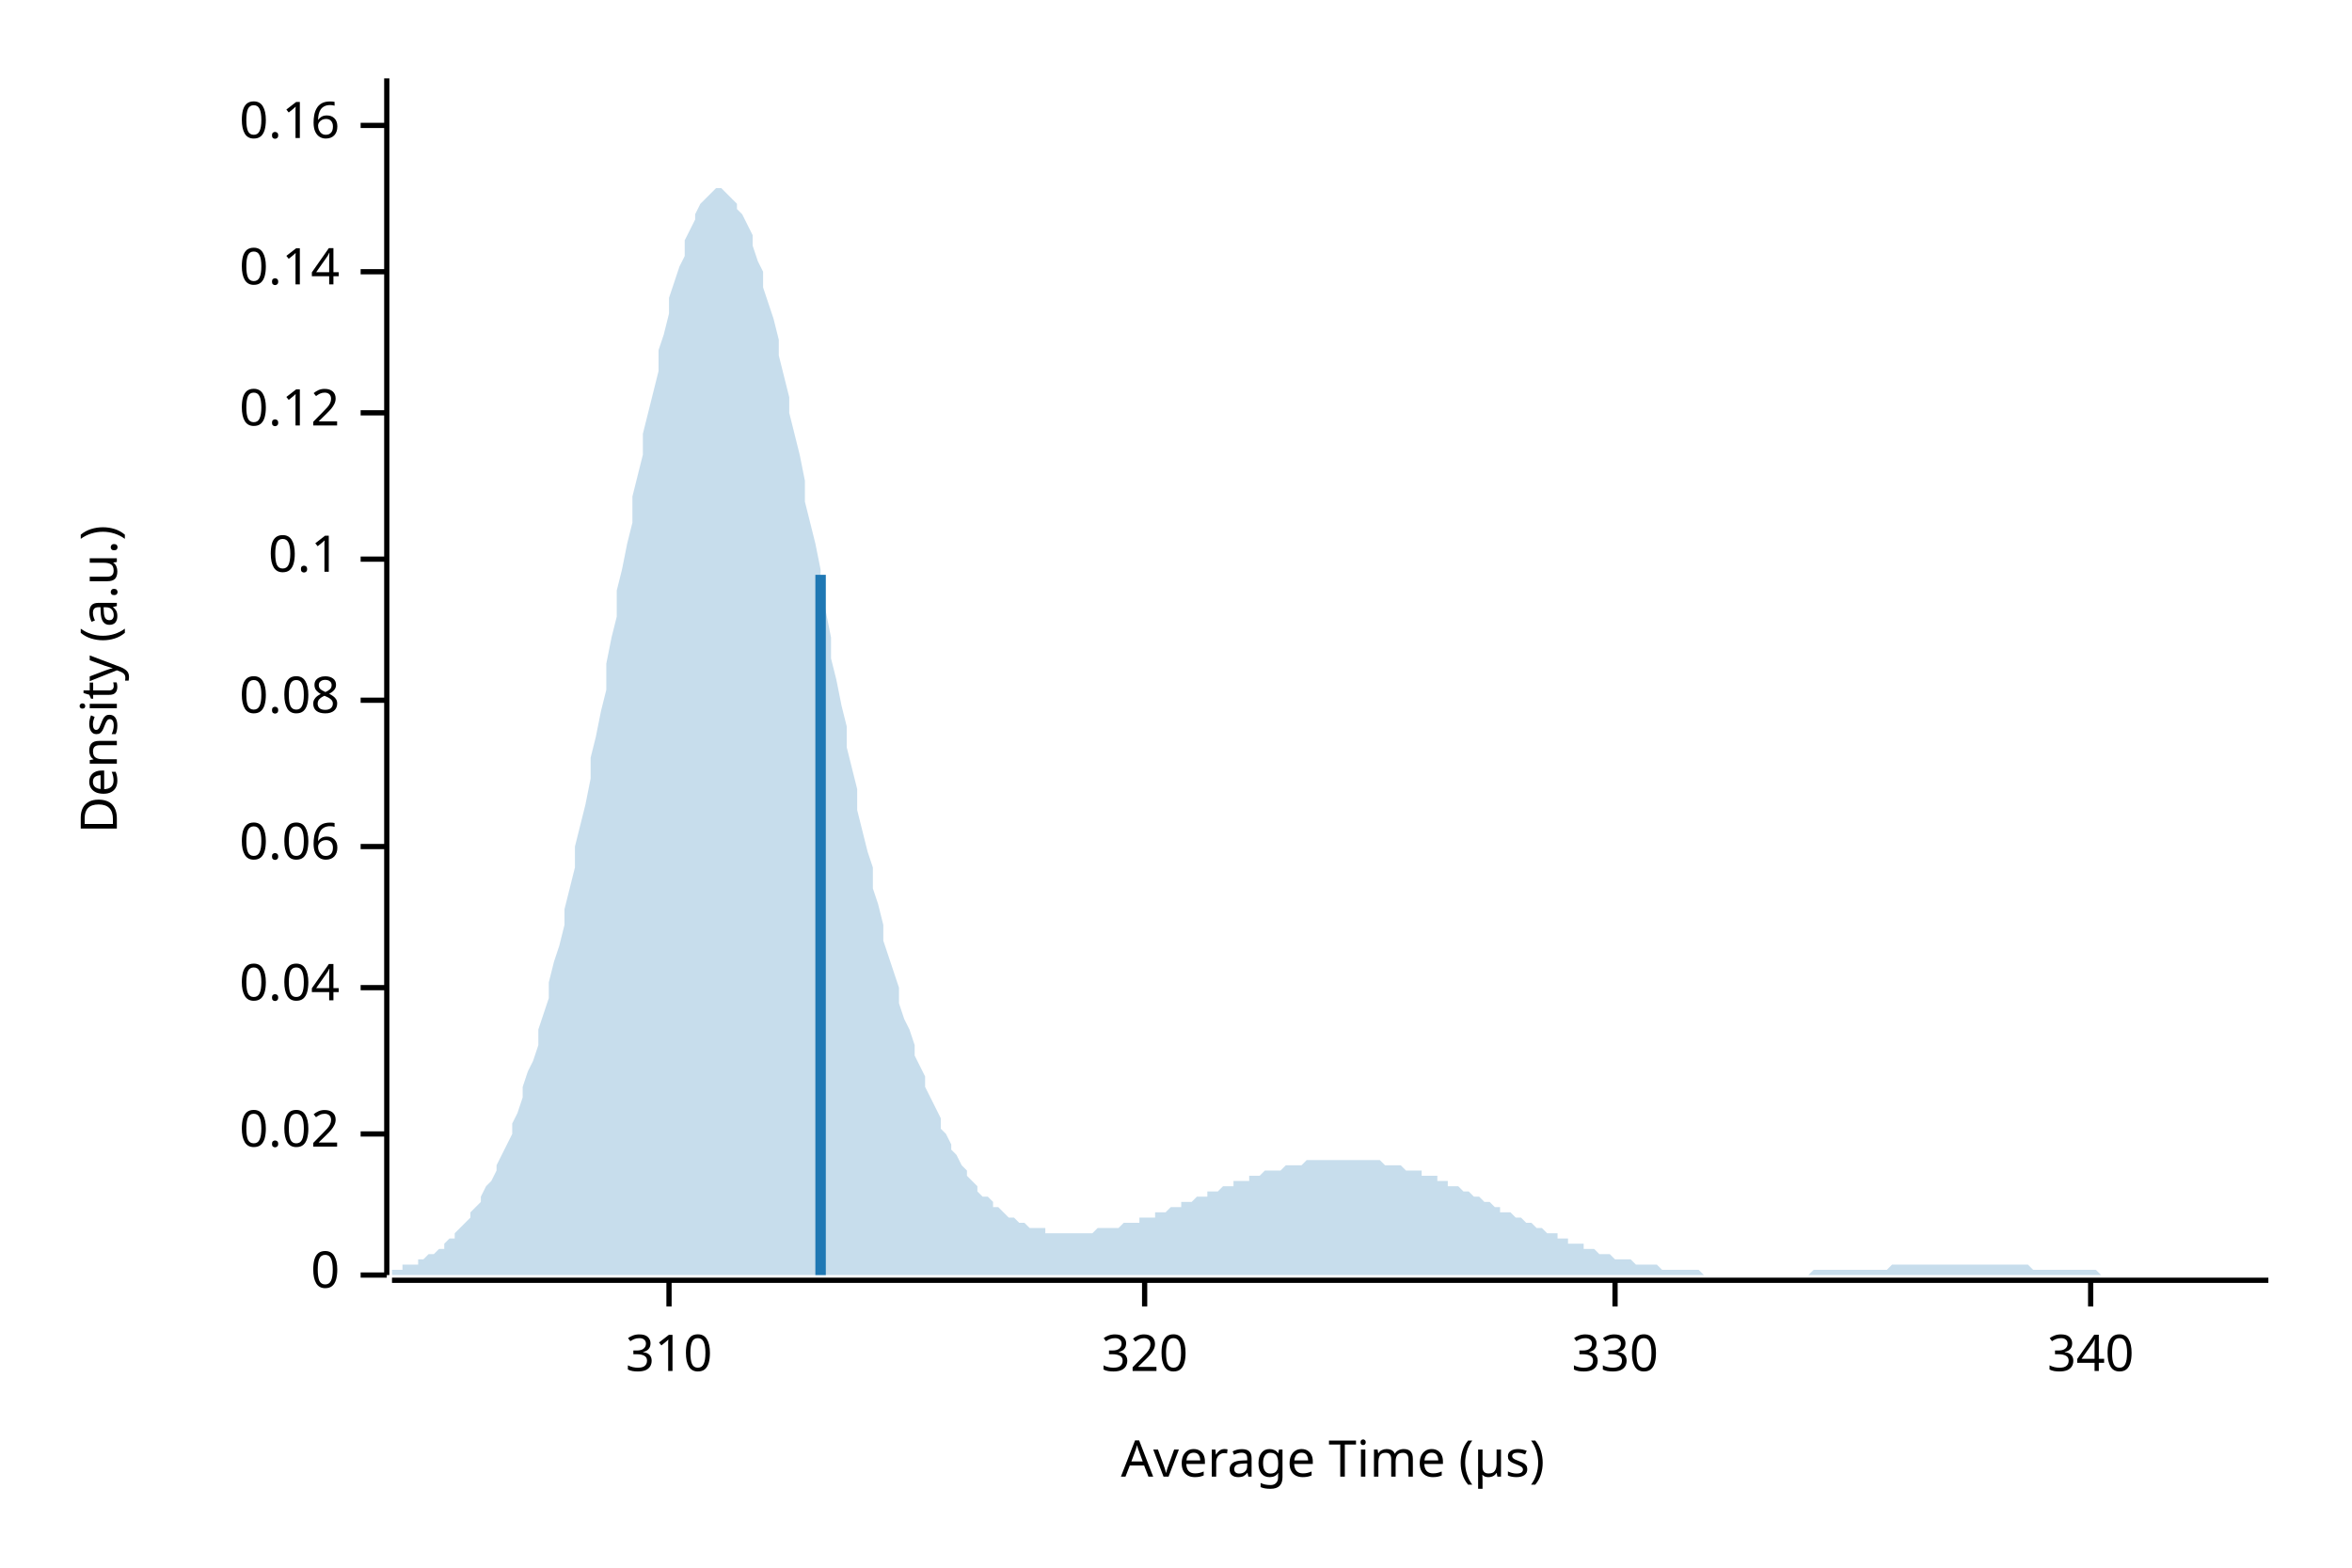
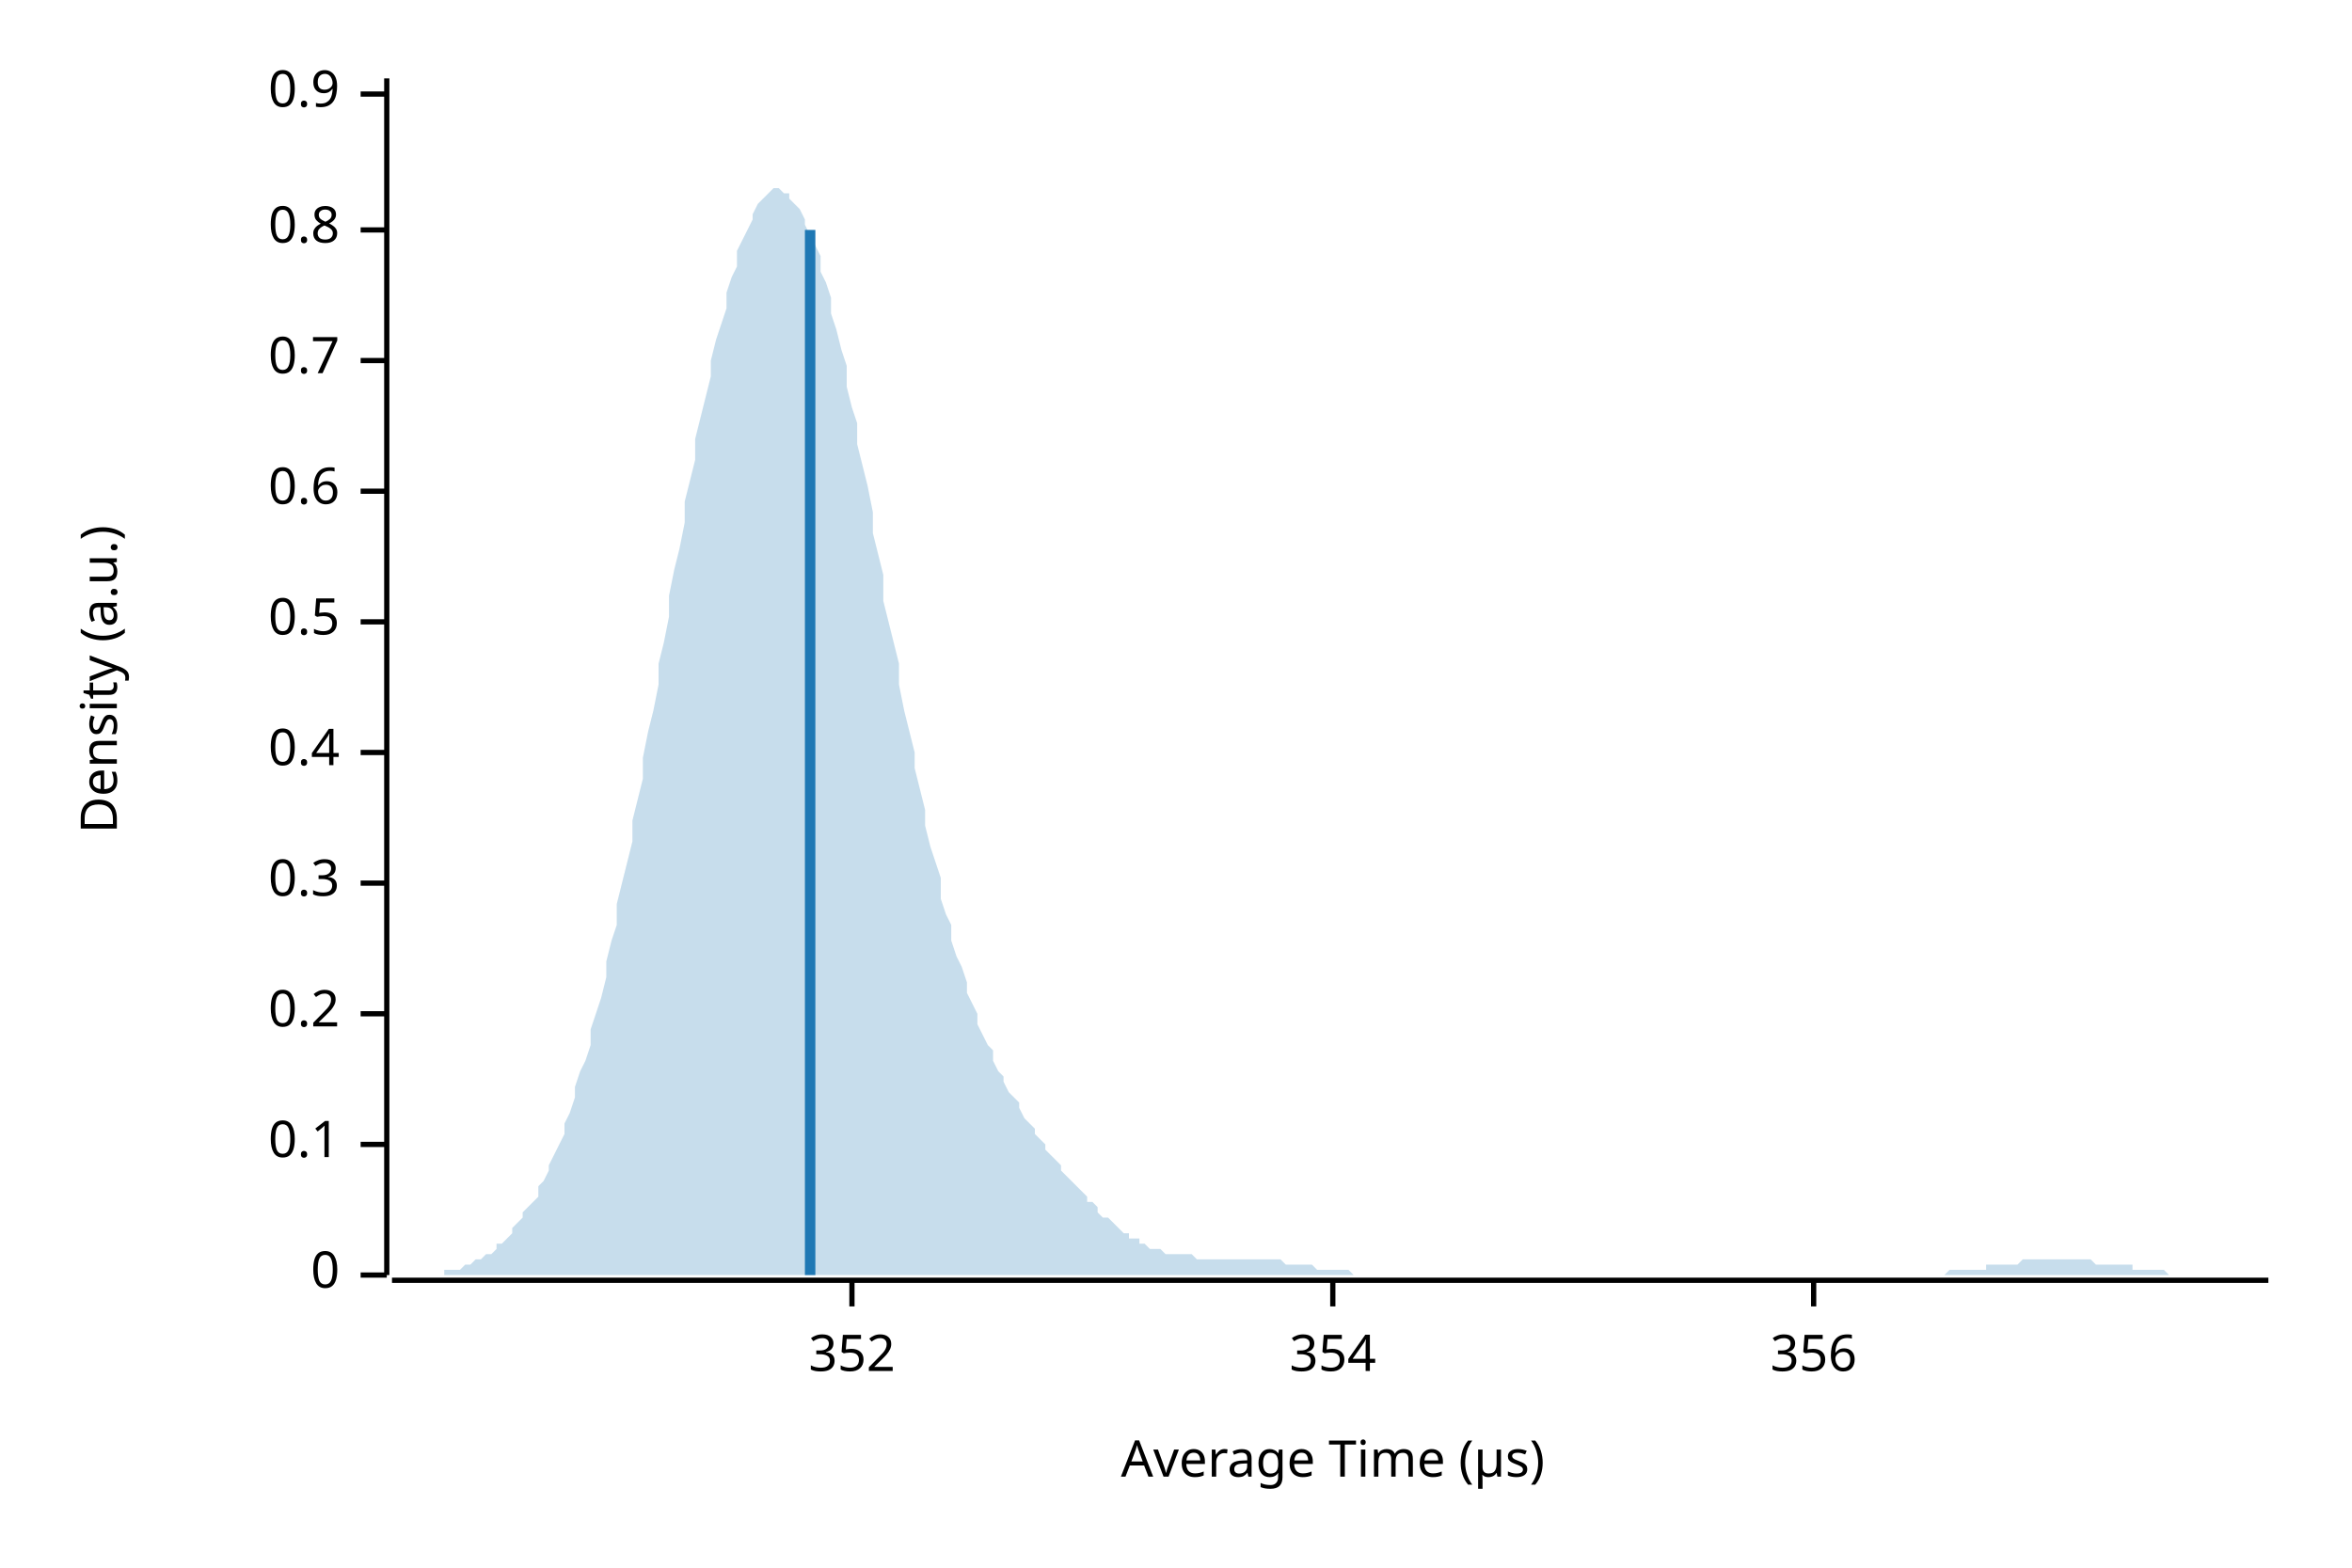
<svg xmlns="http://www.w3.org/2000/svg" width="450" height="300" viewBox="0 0 450 300">
  <text x="15" y="130" dy="0.76em" text-anchor="middle" font-family="sans-serif" font-size="9.677" opacity="1" fill="#000000" transform="rotate(270, 15, 130)">
Density (a.u.)
</text>
  <text x="255" y="285" dy="-0.5ex" text-anchor="middle" font-family="sans-serif" font-size="9.677" opacity="1" fill="#000000">
Average Time (µs)
</text>
  <polyline fill="none" opacity="1" stroke="#000000" stroke-width="1" points="74,15 74,244 " />
  <text x="65" y="244" dy="0.5ex" text-anchor="end" font-family="sans-serif" font-size="9.677" opacity="1" fill="#000000">
0
</text>
  <polyline fill="none" opacity="1" stroke="#000000" stroke-width="1" points="69,244 74,244 " />
-   <text x="65" y="217" dy="0.5ex" text-anchor="end" font-family="sans-serif" font-size="9.677" opacity="1" fill="#000000">
- 0.02
- </text>
-   <polyline fill="none" opacity="1" stroke="#000000" stroke-width="1" points="69,217 74,217 " />
-   <text x="65" y="189" dy="0.5ex" text-anchor="end" font-family="sans-serif" font-size="9.677" opacity="1" fill="#000000">
- 0.04
- </text>
-   <polyline fill="none" opacity="1" stroke="#000000" stroke-width="1" points="69,189 74,189 " />
-   <text x="65" y="162" dy="0.5ex" text-anchor="end" font-family="sans-serif" font-size="9.677" opacity="1" fill="#000000">
- 0.06
- </text>
-   <polyline fill="none" opacity="1" stroke="#000000" stroke-width="1" points="69,162 74,162 " />
-   <text x="65" y="134" dy="0.5ex" text-anchor="end" font-family="sans-serif" font-size="9.677" opacity="1" fill="#000000">
- 0.08
- </text>
-   <polyline fill="none" opacity="1" stroke="#000000" stroke-width="1" points="69,134 74,134 " />
-   <text x="65" y="107" dy="0.5ex" text-anchor="end" font-family="sans-serif" font-size="9.677" opacity="1" fill="#000000">
+   <text x="65" y="219" dy="0.5ex" text-anchor="end" font-family="sans-serif" font-size="9.677" opacity="1" fill="#000000">
0.1
</text>
-   <polyline fill="none" opacity="1" stroke="#000000" stroke-width="1" points="69,107 74,107 " />
-   <text x="65" y="79" dy="0.5ex" text-anchor="end" font-family="sans-serif" font-size="9.677" opacity="1" fill="#000000">
- 0.12
+   <polyline fill="none" opacity="1" stroke="#000000" stroke-width="1" points="69,219 74,219 " />
+   <text x="65" y="194" dy="0.5ex" text-anchor="end" font-family="sans-serif" font-size="9.677" opacity="1" fill="#000000">
+ 0.2
</text>
-   <polyline fill="none" opacity="1" stroke="#000000" stroke-width="1" points="69,79 74,79 " />
-   <text x="65" y="52" dy="0.5ex" text-anchor="end" font-family="sans-serif" font-size="9.677" opacity="1" fill="#000000">
- 0.14
+   <polyline fill="none" opacity="1" stroke="#000000" stroke-width="1" points="69,194 74,194 " />
+   <text x="65" y="169" dy="0.5ex" text-anchor="end" font-family="sans-serif" font-size="9.677" opacity="1" fill="#000000">
+ 0.3
</text>
-   <polyline fill="none" opacity="1" stroke="#000000" stroke-width="1" points="69,52 74,52 " />
-   <text x="65" y="24" dy="0.5ex" text-anchor="end" font-family="sans-serif" font-size="9.677" opacity="1" fill="#000000">
- 0.16
+   <polyline fill="none" opacity="1" stroke="#000000" stroke-width="1" points="69,169 74,169 " />
+   <text x="65" y="144" dy="0.5ex" text-anchor="end" font-family="sans-serif" font-size="9.677" opacity="1" fill="#000000">
+ 0.4
</text>
-   <polyline fill="none" opacity="1" stroke="#000000" stroke-width="1" points="69,24 74,24 " />
+   <polyline fill="none" opacity="1" stroke="#000000" stroke-width="1" points="69,144 74,144 " />
+   <text x="65" y="119" dy="0.5ex" text-anchor="end" font-family="sans-serif" font-size="9.677" opacity="1" fill="#000000">
+ 0.5
+ </text>
+   <polyline fill="none" opacity="1" stroke="#000000" stroke-width="1" points="69,119 74,119 " />
+   <text x="65" y="94" dy="0.5ex" text-anchor="end" font-family="sans-serif" font-size="9.677" opacity="1" fill="#000000">
+ 0.6
+ </text>
+   <polyline fill="none" opacity="1" stroke="#000000" stroke-width="1" points="69,94 74,94 " />
+   <text x="65" y="69" dy="0.5ex" text-anchor="end" font-family="sans-serif" font-size="9.677" opacity="1" fill="#000000">
+ 0.7
+ </text>
+   <polyline fill="none" opacity="1" stroke="#000000" stroke-width="1" points="69,69 74,69 " />
+   <text x="65" y="44" dy="0.5ex" text-anchor="end" font-family="sans-serif" font-size="9.677" opacity="1" fill="#000000">
+ 0.8
+ </text>
+   <polyline fill="none" opacity="1" stroke="#000000" stroke-width="1" points="69,44 74,44 " />
+   <text x="65" y="18" dy="0.5ex" text-anchor="end" font-family="sans-serif" font-size="9.677" opacity="1" fill="#000000">
+ 0.9
+ </text>
+   <polyline fill="none" opacity="1" stroke="#000000" stroke-width="1" points="69,18 74,18 " />
  <polyline fill="none" opacity="1" stroke="#000000" stroke-width="1" points="75,245 434,245 " />
-   <text x="128" y="255" dy="0.76em" text-anchor="middle" font-family="sans-serif" font-size="9.677" opacity="1" fill="#000000">
- 310
+   <text x="163" y="255" dy="0.76em" text-anchor="middle" font-family="sans-serif" font-size="9.677" opacity="1" fill="#000000">
+ 352
</text>
-   <polyline fill="none" opacity="1" stroke="#000000" stroke-width="1" points="128,245 128,250 " />
-   <text x="219" y="255" dy="0.76em" text-anchor="middle" font-family="sans-serif" font-size="9.677" opacity="1" fill="#000000">
- 320
+   <polyline fill="none" opacity="1" stroke="#000000" stroke-width="1" points="163,245 163,250 " />
+   <text x="255" y="255" dy="0.76em" text-anchor="middle" font-family="sans-serif" font-size="9.677" opacity="1" fill="#000000">
+ 354
</text>
-   <polyline fill="none" opacity="1" stroke="#000000" stroke-width="1" points="219,245 219,250 " />
-   <text x="309" y="255" dy="0.76em" text-anchor="middle" font-family="sans-serif" font-size="9.677" opacity="1" fill="#000000">
- 330
+   <polyline fill="none" opacity="1" stroke="#000000" stroke-width="1" points="255,245 255,250 " />
+   <text x="347" y="255" dy="0.76em" text-anchor="middle" font-family="sans-serif" font-size="9.677" opacity="1" fill="#000000">
+ 356
</text>
-   <polyline fill="none" opacity="1" stroke="#000000" stroke-width="1" points="309,245 309,250 " />
-   <text x="400" y="255" dy="0.76em" text-anchor="middle" font-family="sans-serif" font-size="9.677" opacity="1" fill="#000000">
- 340
- </text>
-   <polyline fill="none" opacity="1" stroke="#000000" stroke-width="1" points="400,245 400,250 " />
-   <polygon opacity="0.25" fill="#1F78B4" points="75,243 75,243 76,243 77,243 77,242 78,242 79,242 80,242 80,241 81,241 82,240 82,240 83,240 84,239 85,239 85,238 86,237 87,237 87,236 88,235 89,234 90,233 90,232 91,231 92,230 92,229 93,227 94,226 95,224 95,223 96,221 97,219 98,217 98,215 99,213 100,210 100,208 101,205 102,203 103,200 103,197 104,194 105,191 105,188 106,184 107,181 108,177 108,174 109,170 110,166 110,162 111,158 112,154 113,149 113,145 114,141 115,136 116,132 116,127 117,122 118,118 118,113 119,109 120,104 121,100 121,95 122,91 123,87 123,83 124,79 125,75 126,71 126,67 127,64 128,60 128,57 129,54 130,51 131,49 131,46 132,44 133,42 133,41 134,39 135,38 136,37 136,37 137,36 138,36 139,37 139,37 140,38 141,39 141,40 142,41 143,43 144,45 144,47 145,50 146,52 146,55 147,58 148,61 149,65 149,68 150,72 151,76 151,79 152,83 153,87 154,92 154,96 155,100 156,104 157,109 157,113 158,117 159,122 159,126 160,130 161,135 162,139 162,143 163,147 164,151 164,155 165,159 166,163 167,166 167,170 168,173 169,177 169,180 170,183 171,186 172,189 172,192 173,195 174,197 175,200 175,202 176,204 177,206 177,208 178,210 179,212 180,214 180,216 181,217 182,219 182,220 183,221 184,223 185,224 185,225 186,226 187,227 187,228 188,229 189,229 190,230 190,231 191,231 192,232 192,232 193,233 194,233 195,234 195,234 196,234 197,235 198,235 198,235 199,235 200,235 200,236 201,236 202,236 203,236 203,236 204,236 205,236 205,236 206,236 207,236 208,236 208,236 209,236 210,235 210,235 211,235 212,235 213,235 213,235 214,235 215,234 216,234 216,234 217,234 218,234 218,233 219,233 220,233 221,233 221,232 222,232 223,232 223,232 224,231 225,231 226,231 226,230 227,230 228,230 228,230 229,229 230,229 231,229 231,228 232,228 233,228 233,228 234,227 235,227 236,227 236,226 237,226 238,226 239,226 239,225 240,225 241,225 241,225 242,224 243,224 244,224 244,224 245,224 246,223 246,223 247,223 248,223 249,223 249,223 250,222 251,222 251,222 252,222 253,222 254,222 254,222 255,222 256,222 257,222 257,222 258,222 259,222 259,222 260,222 261,222 262,222 262,222 263,222 264,222 264,222 265,223 266,223 267,223 267,223 268,223 269,224 269,224 270,224 271,224 272,224 272,225 273,225 274,225 275,225 275,226 276,226 277,226 277,227 278,227 279,227 280,228 280,228 281,228 282,229 282,229 283,229 284,230 285,230 285,230 286,231 287,231 287,232 288,232 289,232 290,233 290,233 291,233 292,234 292,234 293,234 294,235 295,235 295,235 296,236 297,236 298,236 298,237 299,237 300,237 300,238 301,238 302,238 303,238 303,239 304,239 305,239 305,239 306,240 307,240 308,240 308,240 309,241 310,241 310,241 311,241 312,241 313,242 313,242 314,242 315,242 316,242 316,242 317,242 318,243 318,243 319,243 320,243 321,243 321,243 322,243 323,243 323,243 324,243 325,243 326,244 326,244 327,244 328,244 328,244 329,244 330,244 331,244 331,244 332,244 333,244 333,244 334,244 335,244 336,244 336,244 337,244 338,244 339,244 339,244 340,244 341,244 341,244 342,244 343,244 344,244 344,244 345,244 346,244 346,244 347,243 348,243 349,243 349,243 350,243 351,243 351,243 352,243 353,243 354,243 354,243 355,243 356,243 357,243 357,243 358,243 359,243 359,243 360,243 361,243 362,242 362,242 363,242 364,242 364,242 365,242 366,242 367,242 367,242 368,242 369,242 369,242 370,242 371,242 372,242 372,242 373,242 374,242 375,242 375,242 376,242 377,242 377,242 378,242 379,242 380,242 380,242 381,242 382,242 382,242 383,242 384,242 385,242 385,242 386,242 387,242 387,242 388,242 389,243 390,243 390,243 391,243 392,243 392,243 393,243 394,243 395,243 395,243 396,243 397,243 398,243 398,243 399,243 400,243 400,243 401,243 402,244 403,244 403,244 404,244 405,244 405,244 406,244 407,244 408,244 408,244 409,244 410,244 410,244 411,244 412,244 413,244 413,244 414,244 415,244 416,244 416,244 417,244 418,244 418,244 419,244 420,244 421,244 421,244 422,244 423,244 423,244 424,244 425,244 426,244 426,244 427,244 428,244 428,244 429,244 430,244 431,244 431,244 432,244 433,244 434,244 434,244 75,244 " />
-   <polyline fill="none" opacity="1" stroke="#1F78B4" stroke-width="2" points="157,244 157,110 " />
+   <polyline fill="none" opacity="1" stroke="#000000" stroke-width="1" points="347,245 347,250 " />
+   <polygon opacity="0.25" fill="#1F78B4" points="75,244 75,244 76,244 77,244 77,244 78,244 79,244 80,244 80,244 81,244 82,244 82,244 83,244 84,244 85,244 85,243 86,243 87,243 87,243 88,243 89,242 90,242 90,242 91,241 92,241 92,241 93,240 94,240 95,239 95,238 96,238 97,237 98,236 98,235 99,234 100,233 100,232 101,231 102,230 103,229 103,227 104,226 105,224 105,223 106,221 107,219 108,217 108,215 109,213 110,210 110,208 111,205 112,203 113,200 113,197 114,194 115,191 116,187 116,184 117,180 118,177 118,173 119,169 120,165 121,161 121,157 122,153 123,149 123,145 124,140 125,136 126,131 126,127 127,123 128,118 128,114 129,109 130,105 131,100 131,96 132,92 133,88 133,84 134,80 135,76 136,72 136,69 137,65 138,62 139,59 139,56 140,53 141,51 141,48 142,46 143,44 144,42 144,41 145,39 146,38 146,38 147,37 148,36 149,36 149,36 150,37 151,37 151,38 152,39 153,40 154,42 154,43 155,45 156,47 157,49 157,52 158,54 159,57 159,60 160,63 161,67 162,70 162,74 163,78 164,81 164,85 165,89 166,93 167,98 167,102 168,106 169,110 169,115 170,119 171,123 172,127 172,131 173,136 174,140 175,144 175,147 176,151 177,155 177,158 178,162 179,165 180,168 180,172 181,175 182,177 182,180 183,183 184,185 185,188 185,190 186,192 187,194 187,196 188,198 189,200 190,201 190,203 191,205 192,206 192,207 193,209 194,210 195,211 195,212 196,214 197,215 198,216 198,217 199,218 200,219 200,220 201,221 202,222 203,223 203,224 204,225 205,226 205,226 206,227 207,228 208,229 208,230 209,230 210,231 210,232 211,233 212,233 213,234 213,234 214,235 215,236 216,236 216,237 217,237 218,237 218,238 219,238 220,239 221,239 221,239 222,239 223,240 223,240 224,240 225,240 226,240 226,240 227,240 228,240 228,240 229,241 230,241 231,241 231,241 232,241 233,241 233,241 234,241 235,241 236,241 236,241 237,241 238,241 239,241 239,241 240,241 241,241 241,241 242,241 243,241 244,241 244,241 245,241 246,242 246,242 247,242 248,242 249,242 249,242 250,242 251,242 251,242 252,243 253,243 254,243 254,243 255,243 256,243 257,243 257,243 258,243 259,244 259,244 260,244 261,244 262,244 262,244 263,244 264,244 264,244 265,244 266,244 267,244 267,244 268,244 269,244 269,244 270,244 271,244 272,244 272,244 273,244 274,244 275,244 275,244 276,244 277,244 277,244 278,244 279,244 280,244 280,244 281,244 282,244 282,244 283,244 284,244 285,244 285,244 286,244 287,244 287,244 288,244 289,244 290,244 290,244 291,244 292,244 292,244 293,244 294,244 295,244 295,244 296,244 297,244 298,244 298,244 299,244 300,244 300,244 301,244 302,244 303,244 303,244 304,244 305,244 305,244 306,244 307,244 308,244 308,244 309,244 310,244 310,244 311,244 312,244 313,244 313,244 314,244 315,244 316,244 316,244 317,244 318,244 318,244 319,244 320,244 321,244 321,244 322,244 323,244 323,244 324,244 325,244 326,244 326,244 327,244 328,244 328,244 329,244 330,244 331,244 331,244 332,244 333,244 333,244 334,244 335,244 336,244 336,244 337,244 338,244 339,244 339,244 340,244 341,244 341,244 342,244 343,244 344,244 344,244 345,244 346,244 346,244 347,244 348,244 349,244 349,244 350,244 351,244 351,244 352,244 353,244 354,244 354,244 355,244 356,244 357,244 357,244 358,244 359,244 359,244 360,244 361,244 362,244 362,244 363,244 364,244 364,244 365,244 366,244 367,244 367,244 368,244 369,244 369,244 370,244 371,244 372,244 372,244 373,243 374,243 375,243 375,243 376,243 377,243 377,243 378,243 379,243 380,243 380,242 381,242 382,242 382,242 383,242 384,242 385,242 385,242 386,242 387,241 387,241 388,241 389,241 390,241 390,241 391,241 392,241 392,241 393,241 394,241 395,241 395,241 396,241 397,241 398,241 398,241 399,241 400,241 400,241 401,242 402,242 403,242 403,242 404,242 405,242 405,242 406,242 407,242 408,242 408,243 409,243 410,243 410,243 411,243 412,243 413,243 413,243 414,243 415,244 416,244 416,244 417,244 418,244 418,244 419,244 420,244 421,244 421,244 422,244 423,244 423,244 424,244 425,244 426,244 426,244 427,244 428,244 428,244 429,244 430,244 431,244 431,244 432,244 433,244 434,244 434,244 75,244 " />
+   <polyline fill="none" opacity="1" stroke="#1F78B4" stroke-width="2" points="155,244 155,44 " />
</svg>
